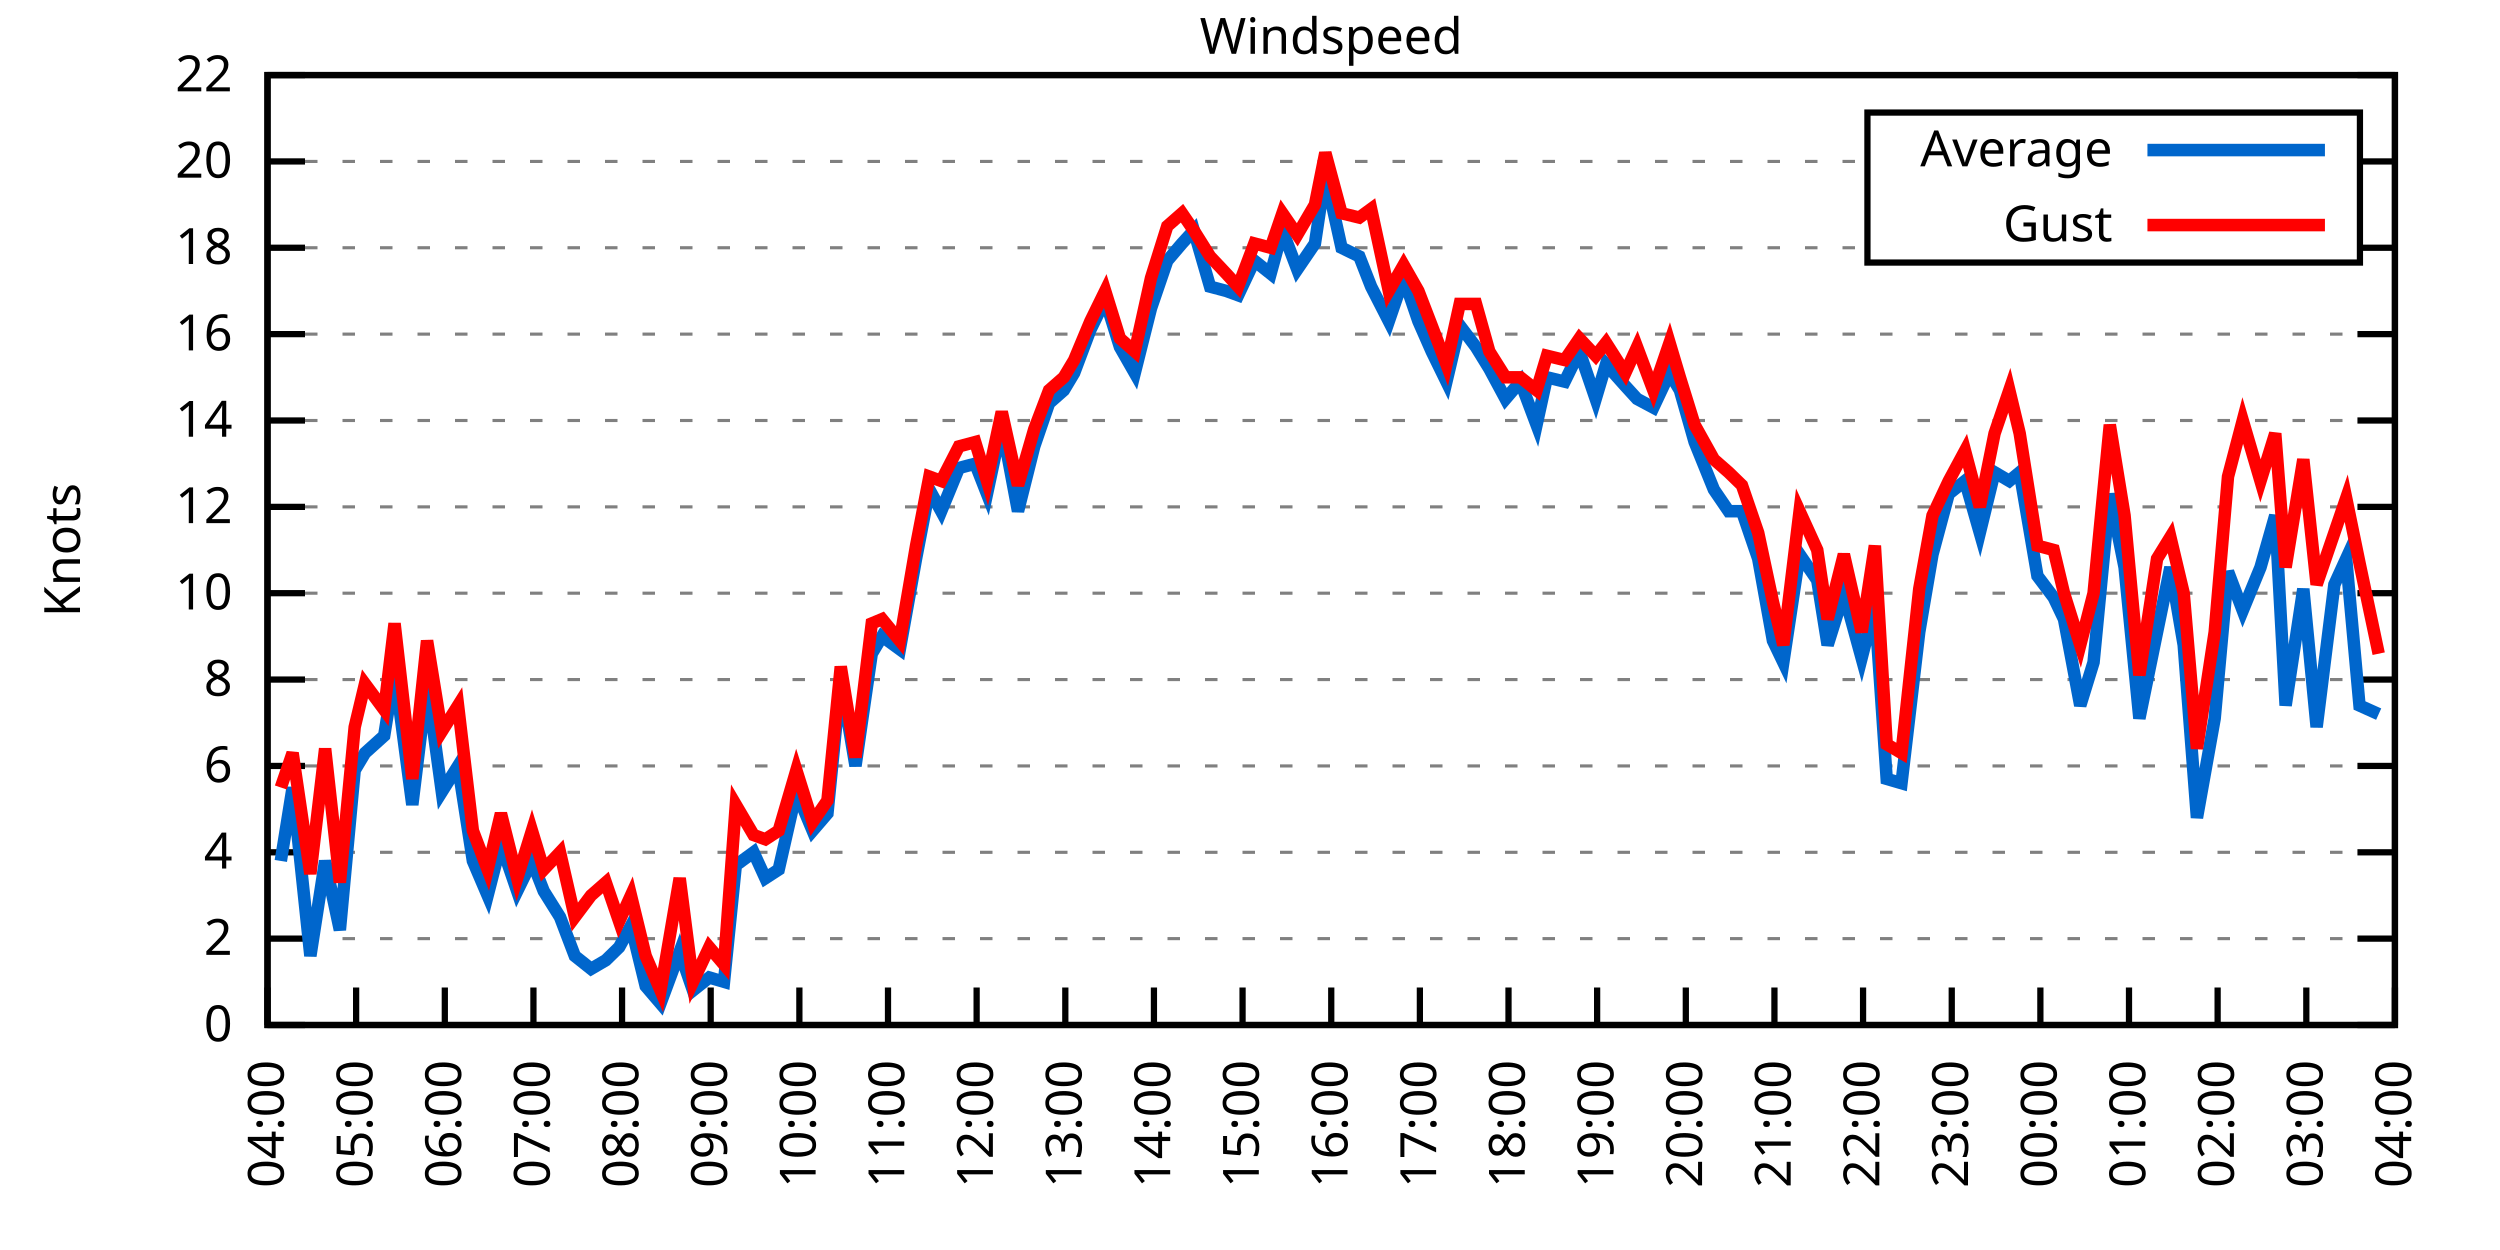
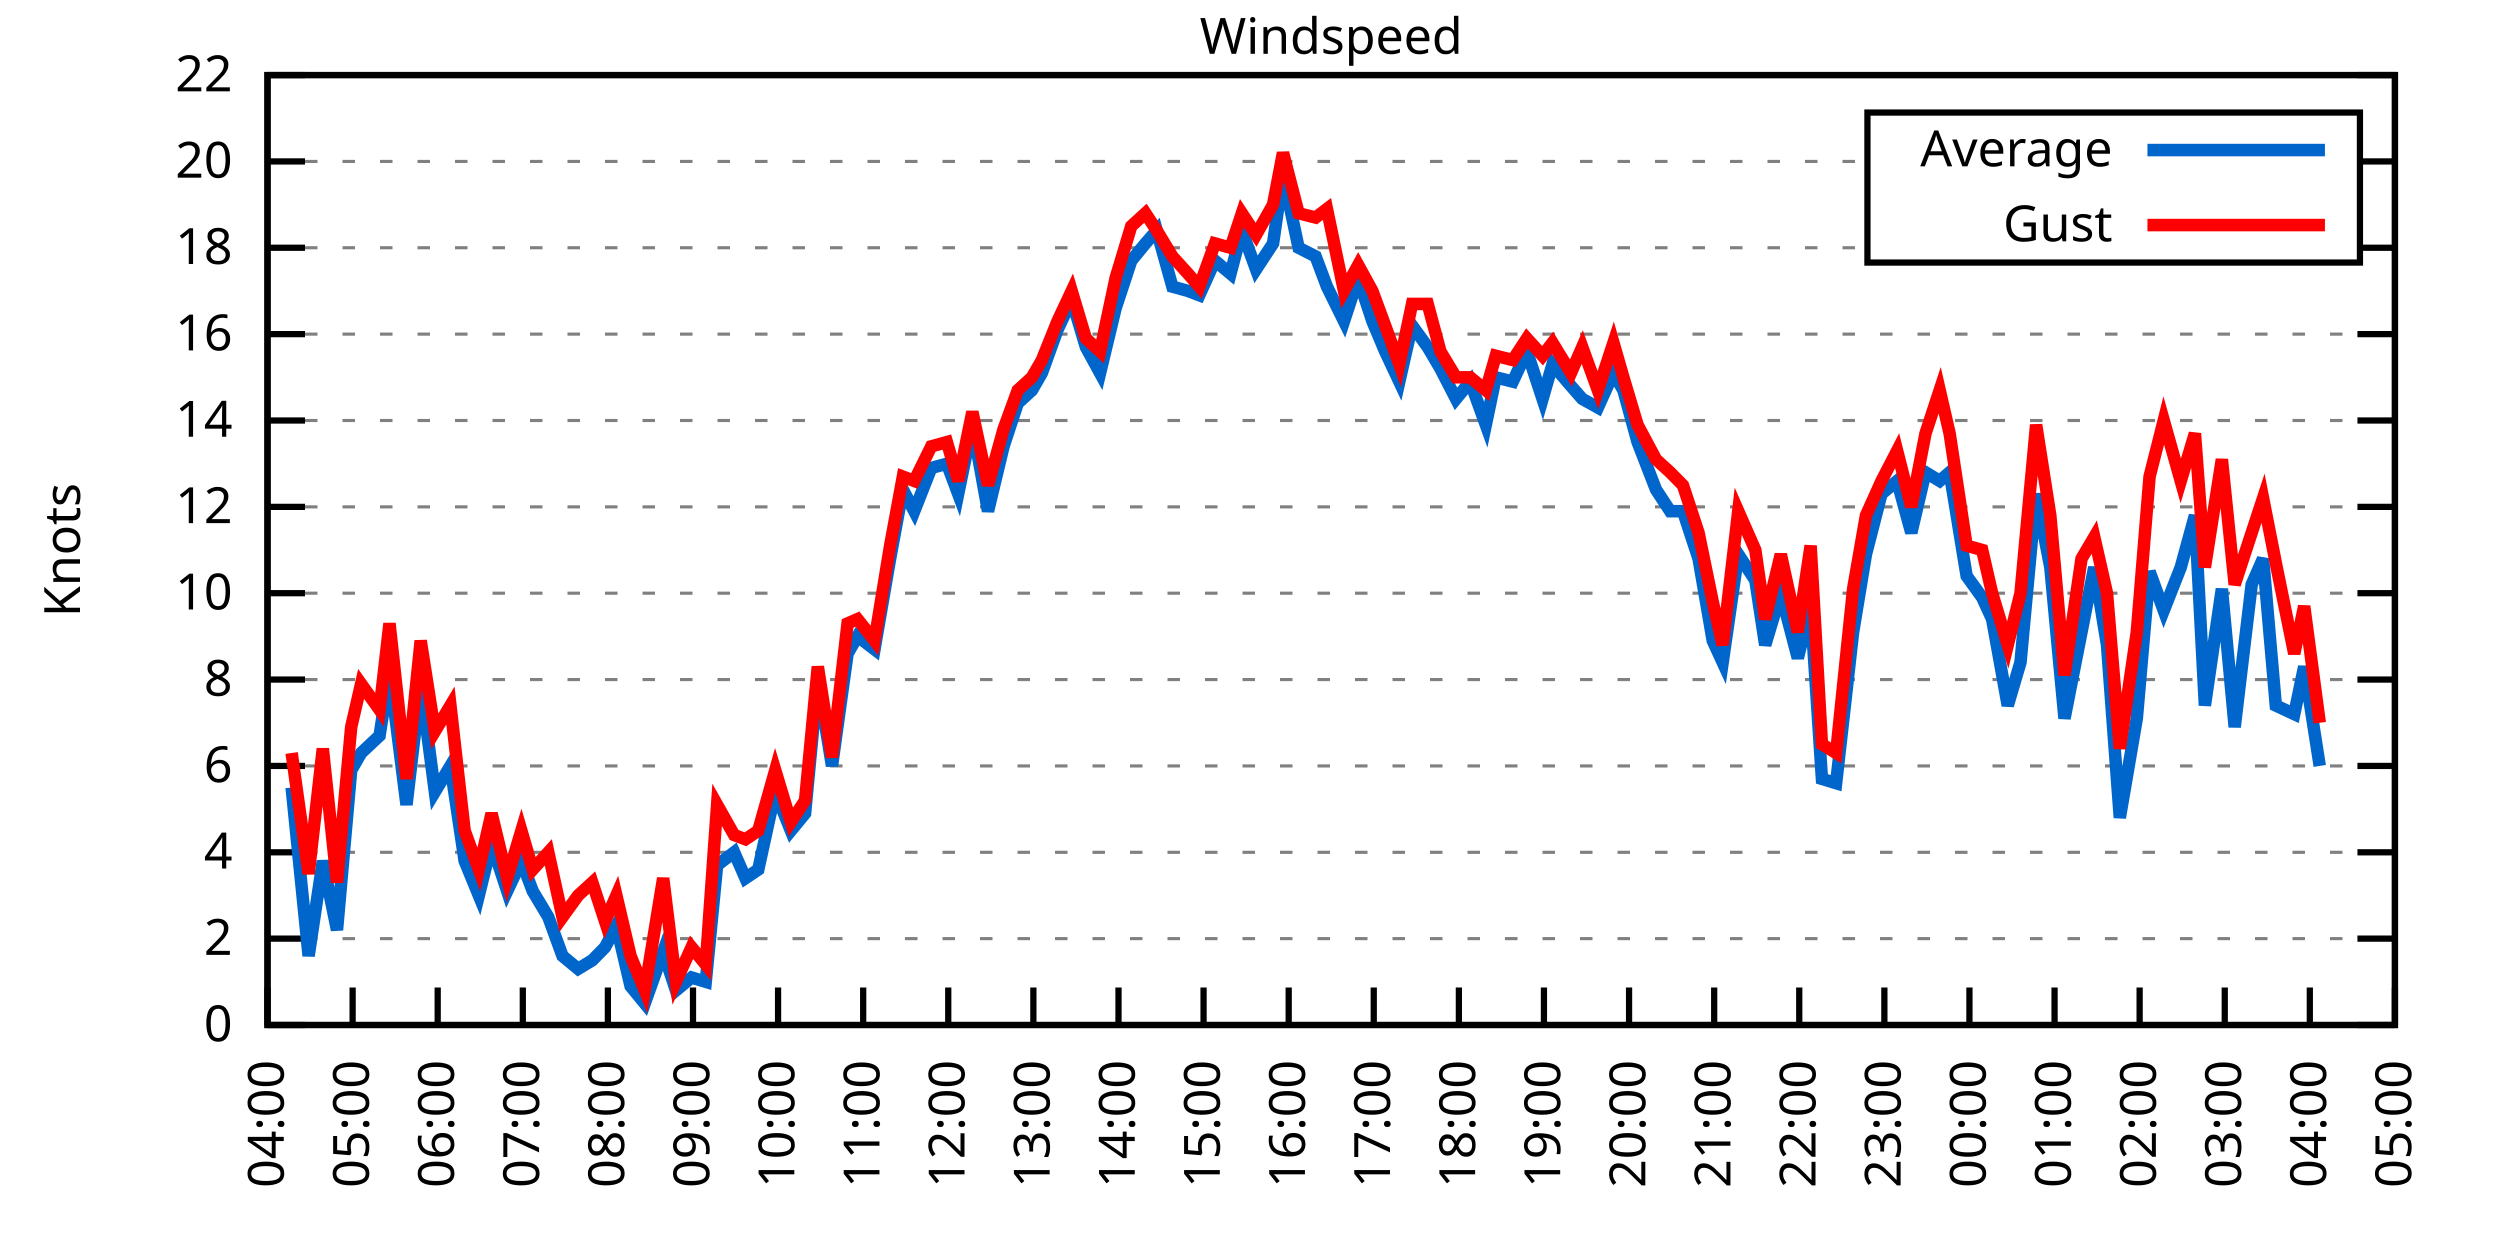
<svg xmlns="http://www.w3.org/2000/svg" xmlns:xlink="http://www.w3.org/1999/xlink" width="400" height="200" viewBox="0 0 400 200">
  <g id="gnuplot_canvas">
    <rect x="0" y="0" width="400" height="200" fill="none" />
    <defs>
      <circle id="gpDot" r="0.5" stroke-width="0.5" stroke="currentColor" />
      <path id="gpPt0" stroke-width="0.333" stroke="currentColor" d="M-1,0 h2 M0,-1 v2" />
      <path id="gpPt1" stroke-width="0.333" stroke="currentColor" d="M-1,-1 L1,1 M1,-1 L-1,1" />
      <path id="gpPt2" stroke-width="0.333" stroke="currentColor" d="M-1,0 L1,0 M0,-1 L0,1 M-1,-1 L1,1 M-1,1 L1,-1" />
      <rect id="gpPt3" stroke-width="0.333" stroke="currentColor" x="-1" y="-1" width="2" height="2" />
      <rect id="gpPt4" stroke-width="0.333" stroke="currentColor" fill="currentColor" x="-1" y="-1" width="2" height="2" />
      <circle id="gpPt5" stroke-width="0.333" stroke="currentColor" cx="0" cy="0" r="1" />
      <use xlink:href="#gpPt5" id="gpPt6" fill="currentColor" stroke="none" />
      <path id="gpPt7" stroke-width="0.333" stroke="currentColor" d="M0,-1.33 L-1.33,0.67 L1.33,0.67 z" />
      <use xlink:href="#gpPt7" id="gpPt8" fill="currentColor" stroke="none" />
      <use xlink:href="#gpPt7" id="gpPt9" stroke="currentColor" transform="rotate(180)" />
      <use xlink:href="#gpPt9" id="gpPt10" fill="currentColor" stroke="none" />
      <use xlink:href="#gpPt3" id="gpPt11" stroke="currentColor" transform="rotate(45)" />
      <use xlink:href="#gpPt11" id="gpPt12" fill="currentColor" stroke="none" />
      <path id="gpPt13" stroke-width="0.333" stroke="currentColor" d="M0,1.330 L1.265,0.411 L0.782,-1.067 L-0.782,-1.076 L-1.265,0.411 z" />
      <use xlink:href="#gpPt13" id="gpPt14" fill="currentColor" stroke="none" />
      <filter id="textbox" filterUnits="objectBoundingBox" x="0" y="0" height="1" width="1">
        <feFlood flood-color="white" flood-opacity="1" result="bgnd" />
        <feComposite in="SourceGraphic" in2="bgnd" operator="atop" />
      </filter>
      <filter id="greybox" filterUnits="objectBoundingBox" x="0" y="0" height="1" width="1">
        <feFlood flood-color="lightgrey" flood-opacity="1" result="grey" />
        <feComposite in="SourceGraphic" in2="grey" operator="atop" />
      </filter>
    </defs>
    <g fill="none" color="white" stroke="currentColor" stroke-width="1.00" stroke-linecap="butt" stroke-linejoin="miter">
</g>
    <g fill="none" color="black" stroke="currentColor" stroke-width="1.00" stroke-linecap="butt" stroke-linejoin="miter">
      <g stroke="none" shape-rendering="crispEdges">
        <polygon fill="rgb(255, 255, 255)" points="42.80,164.00 383.18,164.00 383.18,12.02 42.80,12.02 " />
      </g>
    </g>
    <g fill="none" color="black" stroke="currentColor" stroke-width="1.00" stroke-linecap="butt" stroke-linejoin="miter">
</g>
    <g fill="none" color="black" stroke="black" stroke-width="0.50" stroke-linecap="butt" stroke-linejoin="miter">
</g>
    <g fill="none" color="gray" stroke="currentColor" stroke-width="0.50" stroke-linecap="butt" stroke-linejoin="miter">
      <path stroke="gray" stroke-dasharray="2,4" class="gridline" d="M42.80,164.00 L383.19,164.00  " />
    </g>
    <g fill="none" color="gray" stroke="gray" stroke-width="1.00" stroke-linecap="butt" stroke-linejoin="miter">
</g>
    <g fill="none" color="black" stroke="currentColor" stroke-width="1.00" stroke-linecap="butt" stroke-linejoin="miter">
      <path stroke="black" d="M42.80,164.00 L48.80,164.00 M383.19,164.00 L377.19,164.00  " />
      <g transform="translate(37.20,166.60)" stroke="none" fill="black" font-family="Sans" font-size="8.00" text-anchor="end">
        <text>
          <tspan font-family="Sans"> 0</tspan>
        </text>
      </g>
    </g>
    <g fill="none" color="black" stroke="currentColor" stroke-width="1.00" stroke-linecap="butt" stroke-linejoin="miter">
</g>
    <g fill="none" color="black" stroke="black" stroke-width="0.50" stroke-linecap="butt" stroke-linejoin="miter">
</g>
    <g fill="none" color="gray" stroke="currentColor" stroke-width="0.50" stroke-linecap="butt" stroke-linejoin="miter">
      <path stroke="gray" stroke-dasharray="2,4" class="gridline" d="M42.80,150.18 L383.19,150.18  " />
    </g>
    <g fill="none" color="gray" stroke="gray" stroke-width="1.00" stroke-linecap="butt" stroke-linejoin="miter">
</g>
    <g fill="none" color="black" stroke="currentColor" stroke-width="1.00" stroke-linecap="butt" stroke-linejoin="miter">
      <path stroke="black" d="M42.80,150.18 L48.80,150.18 M383.19,150.18 L377.19,150.18  " />
      <g transform="translate(37.20,152.78)" stroke="none" fill="black" font-family="Sans" font-size="8.00" text-anchor="end">
        <text>
          <tspan font-family="Sans"> 2</tspan>
        </text>
      </g>
    </g>
    <g fill="none" color="black" stroke="currentColor" stroke-width="1.00" stroke-linecap="butt" stroke-linejoin="miter">
</g>
    <g fill="none" color="black" stroke="black" stroke-width="0.50" stroke-linecap="butt" stroke-linejoin="miter">
</g>
    <g fill="none" color="gray" stroke="currentColor" stroke-width="0.50" stroke-linecap="butt" stroke-linejoin="miter">
      <path stroke="gray" stroke-dasharray="2,4" class="gridline" d="M42.80,136.37 L383.19,136.37  " />
    </g>
    <g fill="none" color="gray" stroke="gray" stroke-width="1.00" stroke-linecap="butt" stroke-linejoin="miter">
</g>
    <g fill="none" color="black" stroke="currentColor" stroke-width="1.00" stroke-linecap="butt" stroke-linejoin="miter">
      <path stroke="black" d="M42.80,136.37 L48.80,136.37 M383.19,136.37 L377.19,136.37  " />
      <g transform="translate(37.20,138.97)" stroke="none" fill="black" font-family="Sans" font-size="8.00" text-anchor="end">
        <text>
          <tspan font-family="Sans"> 4</tspan>
        </text>
      </g>
    </g>
    <g fill="none" color="black" stroke="currentColor" stroke-width="1.00" stroke-linecap="butt" stroke-linejoin="miter">
</g>
    <g fill="none" color="black" stroke="black" stroke-width="0.50" stroke-linecap="butt" stroke-linejoin="miter">
</g>
    <g fill="none" color="gray" stroke="currentColor" stroke-width="0.50" stroke-linecap="butt" stroke-linejoin="miter">
      <path stroke="gray" stroke-dasharray="2,4" class="gridline" d="M42.80,122.55 L383.19,122.55  " />
    </g>
    <g fill="none" color="gray" stroke="gray" stroke-width="1.00" stroke-linecap="butt" stroke-linejoin="miter">
</g>
    <g fill="none" color="black" stroke="currentColor" stroke-width="1.00" stroke-linecap="butt" stroke-linejoin="miter">
      <path stroke="black" d="M42.80,122.55 L48.80,122.55 M383.19,122.55 L377.19,122.55  " />
      <g transform="translate(37.20,125.15)" stroke="none" fill="black" font-family="Sans" font-size="8.00" text-anchor="end">
        <text>
          <tspan font-family="Sans"> 6</tspan>
        </text>
      </g>
    </g>
    <g fill="none" color="black" stroke="currentColor" stroke-width="1.00" stroke-linecap="butt" stroke-linejoin="miter">
</g>
    <g fill="none" color="black" stroke="black" stroke-width="0.50" stroke-linecap="butt" stroke-linejoin="miter">
</g>
    <g fill="none" color="gray" stroke="currentColor" stroke-width="0.50" stroke-linecap="butt" stroke-linejoin="miter">
      <path stroke="gray" stroke-dasharray="2,4" class="gridline" d="M42.80,108.73 L383.19,108.73  " />
    </g>
    <g fill="none" color="gray" stroke="gray" stroke-width="1.00" stroke-linecap="butt" stroke-linejoin="miter">
</g>
    <g fill="none" color="black" stroke="currentColor" stroke-width="1.00" stroke-linecap="butt" stroke-linejoin="miter">
      <path stroke="black" d="M42.80,108.73 L48.80,108.73 M383.19,108.73 L377.19,108.73  " />
      <g transform="translate(37.20,111.33)" stroke="none" fill="black" font-family="Sans" font-size="8.00" text-anchor="end">
        <text>
          <tspan font-family="Sans"> 8</tspan>
        </text>
      </g>
    </g>
    <g fill="none" color="black" stroke="currentColor" stroke-width="1.00" stroke-linecap="butt" stroke-linejoin="miter">
</g>
    <g fill="none" color="black" stroke="black" stroke-width="0.50" stroke-linecap="butt" stroke-linejoin="miter">
</g>
    <g fill="none" color="gray" stroke="currentColor" stroke-width="0.50" stroke-linecap="butt" stroke-linejoin="miter">
      <path stroke="gray" stroke-dasharray="2,4" class="gridline" d="M42.80,94.91 L383.19,94.91  " />
    </g>
    <g fill="none" color="gray" stroke="gray" stroke-width="1.00" stroke-linecap="butt" stroke-linejoin="miter">
</g>
    <g fill="none" color="black" stroke="currentColor" stroke-width="1.00" stroke-linecap="butt" stroke-linejoin="miter">
      <path stroke="black" d="M42.80,94.91 L48.80,94.91 M383.19,94.91 L377.19,94.91  " />
      <g transform="translate(37.20,97.51)" stroke="none" fill="black" font-family="Sans" font-size="8.00" text-anchor="end">
        <text>
          <tspan font-family="Sans"> 10</tspan>
        </text>
      </g>
    </g>
    <g fill="none" color="black" stroke="currentColor" stroke-width="1.00" stroke-linecap="butt" stroke-linejoin="miter">
</g>
    <g fill="none" color="black" stroke="black" stroke-width="0.50" stroke-linecap="butt" stroke-linejoin="miter">
</g>
    <g fill="none" color="gray" stroke="currentColor" stroke-width="0.50" stroke-linecap="butt" stroke-linejoin="miter">
      <path stroke="gray" stroke-dasharray="2,4" class="gridline" d="M42.80,81.10 L383.19,81.10  " />
    </g>
    <g fill="none" color="gray" stroke="gray" stroke-width="1.00" stroke-linecap="butt" stroke-linejoin="miter">
</g>
    <g fill="none" color="black" stroke="currentColor" stroke-width="1.00" stroke-linecap="butt" stroke-linejoin="miter">
      <path stroke="black" d="M42.80,81.10 L48.80,81.10 M383.19,81.10 L377.19,81.10  " />
      <g transform="translate(37.20,83.70)" stroke="none" fill="black" font-family="Sans" font-size="8.00" text-anchor="end">
        <text>
          <tspan font-family="Sans"> 12</tspan>
        </text>
      </g>
    </g>
    <g fill="none" color="black" stroke="currentColor" stroke-width="1.00" stroke-linecap="butt" stroke-linejoin="miter">
</g>
    <g fill="none" color="black" stroke="black" stroke-width="0.50" stroke-linecap="butt" stroke-linejoin="miter">
</g>
    <g fill="none" color="gray" stroke="currentColor" stroke-width="0.50" stroke-linecap="butt" stroke-linejoin="miter">
      <path stroke="gray" stroke-dasharray="2,4" class="gridline" d="M42.80,67.28 L383.19,67.28  " />
    </g>
    <g fill="none" color="gray" stroke="gray" stroke-width="1.00" stroke-linecap="butt" stroke-linejoin="miter">
</g>
    <g fill="none" color="black" stroke="currentColor" stroke-width="1.00" stroke-linecap="butt" stroke-linejoin="miter">
      <path stroke="black" d="M42.80,67.28 L48.80,67.28 M383.19,67.28 L377.19,67.28  " />
      <g transform="translate(37.20,69.88)" stroke="none" fill="black" font-family="Sans" font-size="8.00" text-anchor="end">
        <text>
          <tspan font-family="Sans"> 14</tspan>
        </text>
      </g>
    </g>
    <g fill="none" color="black" stroke="currentColor" stroke-width="1.00" stroke-linecap="butt" stroke-linejoin="miter">
</g>
    <g fill="none" color="black" stroke="black" stroke-width="0.50" stroke-linecap="butt" stroke-linejoin="miter">
</g>
    <g fill="none" color="gray" stroke="currentColor" stroke-width="0.50" stroke-linecap="butt" stroke-linejoin="miter">
      <path stroke="gray" stroke-dasharray="2,4" class="gridline" d="M42.80,53.46 L383.19,53.46  " />
    </g>
    <g fill="none" color="gray" stroke="gray" stroke-width="1.00" stroke-linecap="butt" stroke-linejoin="miter">
</g>
    <g fill="none" color="black" stroke="currentColor" stroke-width="1.00" stroke-linecap="butt" stroke-linejoin="miter">
      <path stroke="black" d="M42.80,53.46 L48.80,53.46 M383.19,53.46 L377.19,53.46  " />
      <g transform="translate(37.20,56.06)" stroke="none" fill="black" font-family="Sans" font-size="8.00" text-anchor="end">
        <text>
          <tspan font-family="Sans"> 16</tspan>
        </text>
      </g>
    </g>
    <g fill="none" color="black" stroke="currentColor" stroke-width="1.00" stroke-linecap="butt" stroke-linejoin="miter">
</g>
    <g fill="none" color="black" stroke="black" stroke-width="0.50" stroke-linecap="butt" stroke-linejoin="miter">
</g>
    <g fill="none" color="gray" stroke="currentColor" stroke-width="0.50" stroke-linecap="butt" stroke-linejoin="miter">
      <path stroke="gray" stroke-dasharray="2,4" class="gridline" d="M42.80,39.64 L298.79,39.64 M377.59,39.64 L383.19,39.64  " />
    </g>
    <g fill="none" color="gray" stroke="gray" stroke-width="1.00" stroke-linecap="butt" stroke-linejoin="miter">
</g>
    <g fill="none" color="black" stroke="currentColor" stroke-width="1.00" stroke-linecap="butt" stroke-linejoin="miter">
      <path stroke="black" d="M42.80,39.64 L48.80,39.64 M383.19,39.64 L377.19,39.64  " />
      <g transform="translate(37.20,42.24)" stroke="none" fill="black" font-family="Sans" font-size="8.00" text-anchor="end">
        <text>
          <tspan font-family="Sans"> 18</tspan>
        </text>
      </g>
    </g>
    <g fill="none" color="black" stroke="currentColor" stroke-width="1.00" stroke-linecap="butt" stroke-linejoin="miter">
</g>
    <g fill="none" color="black" stroke="black" stroke-width="0.50" stroke-linecap="butt" stroke-linejoin="miter">
</g>
    <g fill="none" color="gray" stroke="currentColor" stroke-width="0.50" stroke-linecap="butt" stroke-linejoin="miter">
      <path stroke="gray" stroke-dasharray="2,4" class="gridline" d="M42.80,25.83 L298.79,25.83 M377.59,25.83 L383.19,25.83  " />
    </g>
    <g fill="none" color="gray" stroke="gray" stroke-width="1.00" stroke-linecap="butt" stroke-linejoin="miter">
</g>
    <g fill="none" color="black" stroke="currentColor" stroke-width="1.00" stroke-linecap="butt" stroke-linejoin="miter">
      <path stroke="black" d="M42.80,25.83 L48.80,25.83 M383.19,25.83 L377.19,25.83  " />
      <g transform="translate(37.20,28.43)" stroke="none" fill="black" font-family="Sans" font-size="8.00" text-anchor="end">
        <text>
          <tspan font-family="Sans"> 20</tspan>
        </text>
      </g>
    </g>
    <g fill="none" color="black" stroke="currentColor" stroke-width="1.00" stroke-linecap="butt" stroke-linejoin="miter">
</g>
    <g fill="none" color="black" stroke="black" stroke-width="0.50" stroke-linecap="butt" stroke-linejoin="miter">
</g>
    <g fill="none" color="gray" stroke="currentColor" stroke-width="0.50" stroke-linecap="butt" stroke-linejoin="miter">
      <path stroke="gray" stroke-dasharray="2,4" class="gridline" d="M42.80,12.01 L383.19,12.01  " />
    </g>
    <g fill="none" color="gray" stroke="gray" stroke-width="1.00" stroke-linecap="butt" stroke-linejoin="miter">
</g>
    <g fill="none" color="black" stroke="currentColor" stroke-width="1.00" stroke-linecap="butt" stroke-linejoin="miter">
      <path stroke="black" d="M42.80,12.01 L48.80,12.01 M383.19,12.01 L377.19,12.01  " />
      <g transform="translate(37.20,14.61)" stroke="none" fill="black" font-family="Sans" font-size="8.00" text-anchor="end">
        <text>
          <tspan font-family="Sans"> 22</tspan>
        </text>
      </g>
    </g>
    <g fill="none" color="black" stroke="currentColor" stroke-width="1.00" stroke-linecap="butt" stroke-linejoin="miter">
      <path stroke="black" d="M42.80,164.00 L42.80,158.00  " />
      <g transform="translate(45.40,169.60) rotate(270.00)" stroke="none" fill="black" font-family="Sans" font-size="8.00" text-anchor="end">
        <text>
          <tspan font-family="Sans">04:00</tspan>
        </text>
      </g>
    </g>
    <g fill="none" color="black" stroke="currentColor" stroke-width="1.00" stroke-linecap="butt" stroke-linejoin="miter">
-       <path stroke="black" d="M56.98,164.00 L56.98,158.00  " />
-       <g transform="translate(59.58,169.60) rotate(270.00)" stroke="none" fill="black" font-family="Sans" font-size="8.00" text-anchor="end">
+       <path stroke="black" d="M56.42,164.00 L56.42,158.00  " />
+       <g transform="translate(59.02,169.60) rotate(270.00)" stroke="none" fill="black" font-family="Sans" font-size="8.00" text-anchor="end">
        <text>
          <tspan font-family="Sans">05:00</tspan>
        </text>
      </g>
    </g>
    <g fill="none" color="black" stroke="currentColor" stroke-width="1.00" stroke-linecap="butt" stroke-linejoin="miter">
-       <path stroke="black" d="M71.17,164.00 L71.17,158.00  " />
-       <g transform="translate(73.77,169.60) rotate(270.00)" stroke="none" fill="black" font-family="Sans" font-size="8.00" text-anchor="end">
+       <path stroke="black" d="M70.03,164.00 L70.03,158.00  " />
+       <g transform="translate(72.63,169.60) rotate(270.00)" stroke="none" fill="black" font-family="Sans" font-size="8.00" text-anchor="end">
        <text>
          <tspan font-family="Sans">06:00</tspan>
        </text>
      </g>
    </g>
    <g fill="none" color="black" stroke="currentColor" stroke-width="1.00" stroke-linecap="butt" stroke-linejoin="miter">
-       <path stroke="black" d="M85.35,164.00 L85.35,158.00  " />
-       <g transform="translate(87.95,169.60) rotate(270.00)" stroke="none" fill="black" font-family="Sans" font-size="8.00" text-anchor="end">
+       <path stroke="black" d="M83.65,164.00 L83.65,158.00  " />
+       <g transform="translate(86.25,169.60) rotate(270.00)" stroke="none" fill="black" font-family="Sans" font-size="8.00" text-anchor="end">
        <text>
          <tspan font-family="Sans">07:00</tspan>
        </text>
      </g>
    </g>
    <g fill="none" color="black" stroke="currentColor" stroke-width="1.00" stroke-linecap="butt" stroke-linejoin="miter">
-       <path stroke="black" d="M99.53,164.00 L99.53,158.00  " />
-       <g transform="translate(102.13,169.60) rotate(270.00)" stroke="none" fill="black" font-family="Sans" font-size="8.00" text-anchor="end">
+       <path stroke="black" d="M97.26,164.00 L97.26,158.00  " />
+       <g transform="translate(99.86,169.60) rotate(270.00)" stroke="none" fill="black" font-family="Sans" font-size="8.00" text-anchor="end">
        <text>
          <tspan font-family="Sans">08:00</tspan>
        </text>
      </g>
    </g>
    <g fill="none" color="black" stroke="currentColor" stroke-width="1.00" stroke-linecap="butt" stroke-linejoin="miter">
-       <path stroke="black" d="M113.71,164.00 L113.71,158.00  " />
-       <g transform="translate(116.31,169.60) rotate(270.00)" stroke="none" fill="black" font-family="Sans" font-size="8.00" text-anchor="end">
+       <path stroke="black" d="M110.88,164.00 L110.88,158.00  " />
+       <g transform="translate(113.48,169.60) rotate(270.00)" stroke="none" fill="black" font-family="Sans" font-size="8.00" text-anchor="end">
        <text>
          <tspan font-family="Sans">09:00</tspan>
        </text>
      </g>
    </g>
    <g fill="none" color="black" stroke="currentColor" stroke-width="1.00" stroke-linecap="butt" stroke-linejoin="miter">
-       <path stroke="black" d="M127.90,164.00 L127.90,158.00  " />
-       <g transform="translate(130.50,169.60) rotate(270.00)" stroke="none" fill="black" font-family="Sans" font-size="8.00" text-anchor="end">
+       <path stroke="black" d="M124.49,164.00 L124.49,158.00  " />
+       <g transform="translate(127.09,169.60) rotate(270.00)" stroke="none" fill="black" font-family="Sans" font-size="8.00" text-anchor="end">
        <text>
          <tspan font-family="Sans">10:00</tspan>
        </text>
      </g>
    </g>
    <g fill="none" color="black" stroke="currentColor" stroke-width="1.00" stroke-linecap="butt" stroke-linejoin="miter">
-       <path stroke="black" d="M142.08,164.00 L142.08,158.00  " />
-       <g transform="translate(144.68,169.60) rotate(270.00)" stroke="none" fill="black" font-family="Sans" font-size="8.00" text-anchor="end">
+       <path stroke="black" d="M138.11,164.00 L138.11,158.00  " />
+       <g transform="translate(140.71,169.60) rotate(270.00)" stroke="none" fill="black" font-family="Sans" font-size="8.00" text-anchor="end">
        <text>
          <tspan font-family="Sans">11:00</tspan>
        </text>
      </g>
    </g>
    <g fill="none" color="black" stroke="currentColor" stroke-width="1.00" stroke-linecap="butt" stroke-linejoin="miter">
-       <path stroke="black" d="M156.26,164.00 L156.26,158.00  " />
-       <g transform="translate(158.86,169.60) rotate(270.00)" stroke="none" fill="black" font-family="Sans" font-size="8.00" text-anchor="end">
+       <path stroke="black" d="M151.72,164.00 L151.72,158.00  " />
+       <g transform="translate(154.32,169.60) rotate(270.00)" stroke="none" fill="black" font-family="Sans" font-size="8.00" text-anchor="end">
        <text>
          <tspan font-family="Sans">12:00</tspan>
        </text>
      </g>
    </g>
    <g fill="none" color="black" stroke="currentColor" stroke-width="1.00" stroke-linecap="butt" stroke-linejoin="miter">
-       <path stroke="black" d="M170.45,164.00 L170.45,158.00  " />
-       <g transform="translate(173.05,169.60) rotate(270.00)" stroke="none" fill="black" font-family="Sans" font-size="8.00" text-anchor="end">
+       <path stroke="black" d="M165.34,164.00 L165.34,158.00  " />
+       <g transform="translate(167.94,169.60) rotate(270.00)" stroke="none" fill="black" font-family="Sans" font-size="8.00" text-anchor="end">
        <text>
          <tspan font-family="Sans">13:00</tspan>
        </text>
      </g>
    </g>
    <g fill="none" color="black" stroke="currentColor" stroke-width="1.00" stroke-linecap="butt" stroke-linejoin="miter">
-       <path stroke="black" d="M184.63,164.00 L184.63,158.00  " />
-       <g transform="translate(187.23,169.60) rotate(270.00)" stroke="none" fill="black" font-family="Sans" font-size="8.00" text-anchor="end">
+       <path stroke="black" d="M178.96,164.00 L178.96,158.00  " />
+       <g transform="translate(181.56,169.60) rotate(270.00)" stroke="none" fill="black" font-family="Sans" font-size="8.00" text-anchor="end">
        <text>
          <tspan font-family="Sans">14:00</tspan>
        </text>
      </g>
    </g>
    <g fill="none" color="black" stroke="currentColor" stroke-width="1.00" stroke-linecap="butt" stroke-linejoin="miter">
-       <path stroke="black" d="M198.81,164.00 L198.81,158.00  " />
-       <g transform="translate(201.41,169.60) rotate(270.00)" stroke="none" fill="black" font-family="Sans" font-size="8.00" text-anchor="end">
+       <path stroke="black" d="M192.57,164.00 L192.57,158.00  " />
+       <g transform="translate(195.17,169.60) rotate(270.00)" stroke="none" fill="black" font-family="Sans" font-size="8.00" text-anchor="end">
        <text>
          <tspan font-family="Sans">15:00</tspan>
        </text>
      </g>
    </g>
    <g fill="none" color="black" stroke="currentColor" stroke-width="1.00" stroke-linecap="butt" stroke-linejoin="miter">
-       <path stroke="black" d="M213.00,164.00 L213.00,158.00  " />
-       <g transform="translate(215.60,169.60) rotate(270.00)" stroke="none" fill="black" font-family="Sans" font-size="8.00" text-anchor="end">
+       <path stroke="black" d="M206.19,164.00 L206.19,158.00  " />
+       <g transform="translate(208.79,169.60) rotate(270.00)" stroke="none" fill="black" font-family="Sans" font-size="8.00" text-anchor="end">
        <text>
          <tspan font-family="Sans">16:00</tspan>
        </text>
      </g>
    </g>
    <g fill="none" color="black" stroke="currentColor" stroke-width="1.00" stroke-linecap="butt" stroke-linejoin="miter">
-       <path stroke="black" d="M227.18,164.00 L227.18,158.00  " />
-       <g transform="translate(229.78,169.60) rotate(270.00)" stroke="none" fill="black" font-family="Sans" font-size="8.00" text-anchor="end">
+       <path stroke="black" d="M219.80,164.00 L219.80,158.00  " />
+       <g transform="translate(222.40,169.60) rotate(270.00)" stroke="none" fill="black" font-family="Sans" font-size="8.00" text-anchor="end">
        <text>
          <tspan font-family="Sans">17:00</tspan>
        </text>
      </g>
    </g>
    <g fill="none" color="black" stroke="currentColor" stroke-width="1.00" stroke-linecap="butt" stroke-linejoin="miter">
-       <path stroke="black" d="M241.36,164.00 L241.36,158.00  " />
-       <g transform="translate(243.96,169.60) rotate(270.00)" stroke="none" fill="black" font-family="Sans" font-size="8.00" text-anchor="end">
+       <path stroke="black" d="M233.42,164.00 L233.42,158.00  " />
+       <g transform="translate(236.02,169.60) rotate(270.00)" stroke="none" fill="black" font-family="Sans" font-size="8.00" text-anchor="end">
        <text>
          <tspan font-family="Sans">18:00</tspan>
        </text>
      </g>
    </g>
    <g fill="none" color="black" stroke="currentColor" stroke-width="1.00" stroke-linecap="butt" stroke-linejoin="miter">
-       <path stroke="black" d="M255.54,164.00 L255.54,158.00  " />
-       <g transform="translate(258.14,169.60) rotate(270.00)" stroke="none" fill="black" font-family="Sans" font-size="8.00" text-anchor="end">
+       <path stroke="black" d="M247.03,164.00 L247.03,158.00  " />
+       <g transform="translate(249.63,169.60) rotate(270.00)" stroke="none" fill="black" font-family="Sans" font-size="8.00" text-anchor="end">
        <text>
          <tspan font-family="Sans">19:00</tspan>
        </text>
      </g>
    </g>
    <g fill="none" color="black" stroke="currentColor" stroke-width="1.00" stroke-linecap="butt" stroke-linejoin="miter">
-       <path stroke="black" d="M269.73,164.00 L269.73,158.00  " />
-       <g transform="translate(272.33,169.60) rotate(270.00)" stroke="none" fill="black" font-family="Sans" font-size="8.00" text-anchor="end">
+       <path stroke="black" d="M260.65,164.00 L260.65,158.00  " />
+       <g transform="translate(263.25,169.60) rotate(270.00)" stroke="none" fill="black" font-family="Sans" font-size="8.00" text-anchor="end">
        <text>
          <tspan font-family="Sans">20:00</tspan>
        </text>
      </g>
    </g>
    <g fill="none" color="black" stroke="currentColor" stroke-width="1.00" stroke-linecap="butt" stroke-linejoin="miter">
-       <path stroke="black" d="M283.91,164.00 L283.91,158.00  " />
-       <g transform="translate(286.51,169.60) rotate(270.00)" stroke="none" fill="black" font-family="Sans" font-size="8.00" text-anchor="end">
+       <path stroke="black" d="M274.27,164.00 L274.27,158.00  " />
+       <g transform="translate(276.87,169.60) rotate(270.00)" stroke="none" fill="black" font-family="Sans" font-size="8.00" text-anchor="end">
        <text>
          <tspan font-family="Sans">21:00</tspan>
        </text>
      </g>
    </g>
    <g fill="none" color="black" stroke="currentColor" stroke-width="1.00" stroke-linecap="butt" stroke-linejoin="miter">
-       <path stroke="black" d="M298.09,164.00 L298.09,158.00  " />
-       <g transform="translate(300.69,169.60) rotate(270.00)" stroke="none" fill="black" font-family="Sans" font-size="8.00" text-anchor="end">
+       <path stroke="black" d="M287.88,164.00 L287.88,158.00  " />
+       <g transform="translate(290.48,169.60) rotate(270.00)" stroke="none" fill="black" font-family="Sans" font-size="8.00" text-anchor="end">
        <text>
          <tspan font-family="Sans">22:00</tspan>
        </text>
      </g>
    </g>
    <g fill="none" color="black" stroke="currentColor" stroke-width="1.00" stroke-linecap="butt" stroke-linejoin="miter">
-       <path stroke="black" d="M312.28,164.00 L312.28,158.00  " />
-       <g transform="translate(314.88,169.60) rotate(270.00)" stroke="none" fill="black" font-family="Sans" font-size="8.00" text-anchor="end">
+       <path stroke="black" d="M301.50,164.00 L301.50,158.00  " />
+       <g transform="translate(304.10,169.60) rotate(270.00)" stroke="none" fill="black" font-family="Sans" font-size="8.00" text-anchor="end">
        <text>
          <tspan font-family="Sans">23:00</tspan>
        </text>
      </g>
    </g>
    <g fill="none" color="black" stroke="currentColor" stroke-width="1.00" stroke-linecap="butt" stroke-linejoin="miter">
-       <path stroke="black" d="M326.46,164.00 L326.46,158.00  " />
-       <g transform="translate(329.06,169.60) rotate(270.00)" stroke="none" fill="black" font-family="Sans" font-size="8.00" text-anchor="end">
+       <path stroke="black" d="M315.11,164.00 L315.11,158.00  " />
+       <g transform="translate(317.71,169.60) rotate(270.00)" stroke="none" fill="black" font-family="Sans" font-size="8.00" text-anchor="end">
        <text>
          <tspan font-family="Sans">00:00</tspan>
        </text>
      </g>
    </g>
    <g fill="none" color="black" stroke="currentColor" stroke-width="1.00" stroke-linecap="butt" stroke-linejoin="miter">
-       <path stroke="black" d="M340.64,164.00 L340.64,158.00  " />
-       <g transform="translate(343.24,169.60) rotate(270.00)" stroke="none" fill="black" font-family="Sans" font-size="8.00" text-anchor="end">
+       <path stroke="black" d="M328.73,164.00 L328.73,158.00  " />
+       <g transform="translate(331.33,169.60) rotate(270.00)" stroke="none" fill="black" font-family="Sans" font-size="8.00" text-anchor="end">
        <text>
          <tspan font-family="Sans">01:00</tspan>
        </text>
      </g>
    </g>
    <g fill="none" color="black" stroke="currentColor" stroke-width="1.00" stroke-linecap="butt" stroke-linejoin="miter">
-       <path stroke="black" d="M354.82,164.00 L354.82,158.00  " />
-       <g transform="translate(357.42,169.60) rotate(270.00)" stroke="none" fill="black" font-family="Sans" font-size="8.00" text-anchor="end">
+       <path stroke="black" d="M342.34,164.00 L342.34,158.00  " />
+       <g transform="translate(344.94,169.60) rotate(270.00)" stroke="none" fill="black" font-family="Sans" font-size="8.00" text-anchor="end">
        <text>
          <tspan font-family="Sans">02:00</tspan>
        </text>
      </g>
    </g>
    <g fill="none" color="black" stroke="currentColor" stroke-width="1.00" stroke-linecap="butt" stroke-linejoin="miter">
-       <path stroke="black" d="M369.01,164.00 L369.01,158.00  " />
-       <g transform="translate(371.61,169.60) rotate(270.00)" stroke="none" fill="black" font-family="Sans" font-size="8.00" text-anchor="end">
+       <path stroke="black" d="M355.96,164.00 L355.96,158.00  " />
+       <g transform="translate(358.56,169.60) rotate(270.00)" stroke="none" fill="black" font-family="Sans" font-size="8.00" text-anchor="end">
        <text>
          <tspan font-family="Sans">03:00</tspan>
+         </text>
+       </g>
+     </g>
+     <g fill="none" color="black" stroke="currentColor" stroke-width="1.00" stroke-linecap="butt" stroke-linejoin="miter">
+       <path stroke="black" d="M369.57,164.00 L369.57,158.00  " />
+       <g transform="translate(372.17,169.60) rotate(270.00)" stroke="none" fill="black" font-family="Sans" font-size="8.00" text-anchor="end">
+         <text>
+           <tspan font-family="Sans">04:00</tspan>
        </text>
      </g>
    </g>
    <g fill="none" color="black" stroke="currentColor" stroke-width="1.00" stroke-linecap="butt" stroke-linejoin="miter">
      <path stroke="black" d="M383.19,164.00 L383.19,158.00  " />
      <g transform="translate(385.79,169.60) rotate(270.00)" stroke="none" fill="black" font-family="Sans" font-size="8.00" text-anchor="end">
        <text>
-           <tspan font-family="Sans">04:00</tspan>
+           <tspan font-family="Sans">05:00</tspan>
        </text>
      </g>
    </g>
    <g fill="none" color="black" stroke="currentColor" stroke-width="1.00" stroke-linecap="butt" stroke-linejoin="miter">
</g>
    <g fill="none" color="black" stroke="currentColor" stroke-width="1.00" stroke-linecap="butt" stroke-linejoin="miter">
      <path stroke="black" d="M42.80,12.01 L42.80,164.00 L383.19,164.00 L383.19,12.01 L42.80,12.01 Z  " />
    </g>
    <g fill="none" color="black" stroke="currentColor" stroke-width="1.00" stroke-linecap="butt" stroke-linejoin="miter">
</g>
    <g fill="none" color="black" stroke="currentColor" stroke-width="1.00" stroke-linecap="butt" stroke-linejoin="miter">
      <path stroke="black" d="M298.79,42.01 L298.79,18.01 L377.59,18.01 L377.59,42.01 L298.79,42.01 Z  " />
    </g>
    <g id="Windspeed_plot_1">
      <g fill="none" color="white" stroke="black" stroke-width="2.00" stroke-linecap="butt" stroke-linejoin="miter">
</g>
      <g fill="none" color="black" stroke="currentColor" stroke-width="2.00" stroke-linecap="butt" stroke-linejoin="miter">
        <g transform="translate(337.99,26.61)" stroke="none" fill="black" font-family="Sans" font-size="8.00" text-anchor="end">
          <text>
            <tspan font-family="Sans">Average</tspan>
          </text>
        </g>
      </g>
      <g fill="none" color="black" stroke="currentColor" stroke-width="2.00" stroke-linecap="butt" stroke-linejoin="miter">
-         <path stroke="rgb(  0, 102, 204)" d="M343.59,24.01 L371.99,24.01 M44.93,137.75 L46.82,126.00 L49.66,152.95 L52.02,137.75 L54.38,148.80 L56.75,123.24   L58.40,120.48 L61.47,117.71 L63.13,107.35 L65.97,128.77 L68.33,109.42 L70.69,126.69 L73.29,122.55 L75.66,137.75   L78.02,143.27 L80.15,134.98 L82.75,142.58 L85.11,137.75 L87.00,142.58 L89.60,146.73 L91.97,152.95 L94.57,155.02   L96.93,153.64 L99.06,151.56 L100.95,148.11 L103.31,157.78 L105.68,160.55 L108.75,152.26 L110.88,158.47 L113.48,156.40   L115.84,157.09 L117.73,138.44 L120.57,136.37 L122.46,140.51 L124.59,139.13 L127.42,126.69 L130.02,132.91 L132.39,130.15   L134.52,108.73 L136.88,122.55 L139.48,104.59 L141.13,101.82 L143.97,103.89 L146.57,89.39 L148.70,78.33 L150.59,81.79   L153.43,74.88 L156.03,74.19 L157.92,79.02 L160.28,67.97 L162.88,81.79 L165.48,71.42 L167.85,64.52 L170.21,62.44   L171.86,59.68 L174.46,52.77 L176.83,47.93 L179.19,55.53 L181.56,59.68 L184.16,49.32 L186.76,41.72 L189.12,38.95   L191.01,36.88 L193.61,45.86 L196.21,46.55 L198.10,47.24 L200.70,41.72 L203.30,43.79 L205.19,36.88 L207.56,43.10   L210.39,38.95 L212.05,27.90 L214.65,39.64 L217.49,41.03 L219.38,45.86 L222.21,51.39 L224.58,44.48 L226.94,51.39   L229.07,56.23 L231.43,61.06 L233.56,52.08 L236.16,55.53 L238.29,58.99 L240.89,63.82 L243.25,61.06 L245.85,67.97   L247.51,60.37 L250.34,61.06 L252.71,56.23 L255.31,63.82 L256.96,58.30 L260.04,61.75 L261.93,63.82 L264.53,65.21   L267.13,59.68 L268.78,62.44 L271.14,70.73 L274.22,78.33 L276.58,81.79 L278.71,81.79 L281.31,89.39 L283.67,102.51   L285.33,105.97 L287.93,88.70 L290.76,92.84 L292.42,103.20 L295.02,94.91 L297.86,105.28 L299.98,96.99 L301.87,124.62   L304.24,125.31 L307.08,101.13 L309.20,88.70 L311.80,79.02 L314.40,76.95 L316.77,85.24 L319.13,75.57 L321.49,76.95   L323.15,75.57 L325.99,92.15 L328.59,95.60 L330.24,99.06 L332.84,112.88 L334.97,105.97 L337.57,79.02 L339.93,90.77   L342.30,114.95 L345.13,101.13 L347.26,90.77 L349.39,103.20 L351.51,130.84 L354.35,114.95 L356.48,91.46 L358.84,97.68   L361.68,90.77 L364.04,82.48 L365.70,112.88 L368.53,94.22 L370.66,116.33 L373.50,93.53 L375.39,89.39 L377.52,112.88   L380.59,114.26  " />
+         <path stroke="rgb(  0, 102, 204)" d="M343.59,24.01 L371.99,24.01 M46.66,126.00 L49.38,152.95 L51.65,137.75 L53.92,148.80 L56.19,123.24 L57.78,120.48   L60.73,117.71 L62.32,107.35 L65.04,128.77 L67.31,109.42 L69.58,126.69 L72.07,122.55 L74.34,137.75 L76.61,143.27   L78.65,134.98 L81.15,142.58 L83.42,137.75 L85.24,142.58 L87.73,146.73 L90.00,152.95 L92.50,155.02 L94.77,153.64   L96.81,151.56 L98.62,148.11 L100.89,157.78 L103.16,160.55 L106.11,152.26 L108.15,158.47 L110.65,156.40 L112.92,157.09   L114.74,138.44 L117.46,136.37 L119.27,140.51 L121.32,139.13 L124.04,126.69 L126.54,132.91 L128.81,130.15 L130.85,108.73   L133.12,122.55 L135.61,104.59 L137.20,101.82 L139.92,103.89 L142.42,89.39 L144.46,78.33 L146.28,81.79 L149.00,74.88   L151.50,74.19 L153.31,79.02 L155.58,67.97 L158.08,81.79 L160.57,71.42 L162.84,64.52 L165.11,62.44 L166.70,59.68   L169.20,52.77 L171.47,47.93 L173.74,55.53 L176.01,59.68 L178.50,49.32 L181.00,41.72 L183.27,38.95 L185.08,36.88   L187.58,45.86 L190.08,46.55 L191.89,47.24 L194.39,41.72 L196.88,43.79 L198.70,36.88 L200.97,43.10 L203.69,38.95   L205.28,27.90 L207.78,39.64 L210.50,41.03 L212.31,45.86 L215.04,51.39 L217.31,44.48 L219.58,51.39 L221.62,56.23   L223.89,61.06 L225.93,52.08 L228.43,55.53 L230.47,58.99 L232.96,63.82 L235.23,61.06 L237.73,67.97 L239.32,60.37   L242.04,61.06 L244.31,56.23 L246.81,63.82 L248.40,58.30 L251.35,61.75 L253.16,63.82 L255.66,65.21 L258.15,59.68   L259.74,62.44 L262.01,70.73 L264.96,78.33 L267.23,81.79 L269.27,81.79 L271.77,89.39 L274.04,102.51 L275.63,105.97   L278.12,88.70 L280.85,92.84 L282.43,103.20 L284.93,94.91 L287.65,105.28 L289.70,96.99 L291.51,124.62 L293.78,125.31   L296.50,101.13 L298.55,88.70 L301.04,79.02 L303.54,76.95 L305.81,85.24 L308.08,75.57 L310.35,76.95 L311.94,75.57   L314.66,92.15 L317.15,95.60 L318.74,99.06 L321.24,112.88 L323.28,105.97 L325.78,79.02 L328.05,90.77 L330.32,114.95   L333.04,101.13 L335.08,90.77 L337.12,103.20 L339.17,130.84 L341.89,114.95 L343.93,91.46 L346.20,97.68 L348.92,90.77   L351.19,82.48 L352.78,112.88 L355.50,94.22 L357.55,116.33 L360.27,93.53 L362.09,89.39 L364.13,112.88 L367.08,114.26   L368.67,106.66 L371.16,122.55  " />
      </g>
    </g>
    <g id="Windspeed_plot_2">
      <g fill="none" color="black" stroke="currentColor" stroke-width="2.00" stroke-linecap="butt" stroke-linejoin="miter">
        <g transform="translate(337.99,38.61)" stroke="none" fill="black" font-family="Sans" font-size="8.00" text-anchor="end">
          <text>
            <tspan font-family="Sans">Gust</tspan>
          </text>
        </g>
      </g>
      <g fill="none" color="black" stroke="currentColor" stroke-width="2.00" stroke-linecap="butt" stroke-linejoin="miter">
-         <path stroke="rgb(255,   0,   0)" d="M343.59,36.01 L371.99,36.01 M44.93,126.00 L46.82,120.48 L49.66,139.82 L52.02,119.78 L54.38,141.20 L56.75,116.33   L58.40,109.42 L61.47,113.57 L63.13,99.75 L65.97,124.62 L68.33,102.51 L70.69,117.02 L73.29,112.88 L75.66,132.91   L78.02,139.13 L80.15,130.15 L82.75,140.51 L85.11,132.91 L87.00,139.13 L89.60,136.37 L91.97,146.73 L94.57,143.27   L96.93,141.20 L99.06,147.42 L100.95,143.27 L103.31,152.95 L105.68,158.47 L108.75,140.51 L110.88,157.09 L113.48,151.56   L115.84,154.33 L117.73,128.77 L120.57,133.60 L122.46,134.29 L124.59,132.91 L127.42,123.24 L130.02,131.53 L132.39,128.08   L134.52,106.66 L136.88,121.17 L139.48,99.75 L141.13,99.06 L143.97,102.51 L146.57,87.31 L148.70,76.26 L150.59,76.95   L153.43,71.42 L156.03,70.73 L157.92,76.95 L160.28,65.90 L162.88,77.64 L165.48,68.66 L167.85,62.44 L170.21,60.37   L171.86,57.61 L174.46,51.39 L176.83,46.55 L179.19,54.15 L181.56,56.23 L184.16,44.48 L186.76,36.19 L189.12,34.12   L191.01,36.88 L193.61,41.03 L196.21,43.79 L198.10,45.86 L200.70,38.95 L203.30,39.64 L205.19,34.12 L207.56,37.57   L210.39,32.74 L212.05,24.45 L214.65,34.12 L217.49,34.81 L219.38,33.43 L222.21,46.55 L224.58,42.41 L226.94,46.55   L229.07,52.08 L231.43,58.30 L233.56,48.63 L236.16,48.63 L238.29,56.23 L240.89,60.37 L243.25,60.37 L245.85,62.44   L247.51,56.92 L250.34,57.61 L252.71,54.15 L255.31,56.92 L256.96,54.84 L260.04,59.68 L261.93,55.53 L264.53,62.44   L267.13,54.84 L268.78,60.37 L271.14,67.97 L274.22,73.50 L276.58,75.57 L278.71,77.64 L281.31,85.24 L283.67,96.30   L285.33,103.20 L287.93,81.79 L290.76,88.00 L292.42,99.06 L295.02,88.70 L297.86,101.13 L299.98,87.31 L301.87,119.09   L304.24,120.48 L307.08,94.22 L309.20,82.48 L311.80,76.95 L314.40,72.12 L316.77,81.10 L319.13,69.35 L321.49,62.44   L323.15,69.35 L325.99,87.31 L328.59,88.00 L330.24,94.91 L332.84,103.20 L334.97,94.91 L337.57,67.97 L339.93,82.48   L342.30,108.04 L345.13,89.39 L347.26,85.93 L349.39,94.91 L351.51,119.78 L354.35,101.13 L356.48,76.26 L358.84,67.28   L361.68,76.95 L364.04,69.35 L365.70,90.77 L368.53,73.50 L370.66,93.53 L373.50,85.24 L375.39,79.71 L377.52,90.08   L380.59,104.59  " />
+         <path stroke="rgb(255,   0,   0)" d="M343.59,36.01 L371.99,36.01 M46.66,120.48 L49.38,139.82 L51.65,119.78 L53.92,141.20 L56.19,116.33 L57.78,109.42   L60.73,113.57 L62.32,99.75 L65.04,124.62 L67.31,102.51 L69.58,117.02 L72.07,112.88 L74.34,132.91 L76.61,139.13   L78.65,130.15 L81.15,140.51 L83.42,132.91 L85.24,139.13 L87.73,136.37 L90.00,146.73 L92.50,143.27 L94.77,141.20   L96.81,147.42 L98.62,143.27 L100.89,152.95 L103.16,158.47 L106.11,140.51 L108.15,157.09 L110.65,151.56 L112.92,154.33   L114.74,128.77 L117.46,133.60 L119.27,134.29 L121.32,132.91 L124.04,123.24 L126.54,131.53 L128.81,128.08 L130.85,106.66   L133.12,121.17 L135.61,99.75 L137.20,99.06 L139.92,102.51 L142.42,87.31 L144.46,76.26 L146.28,76.95 L149.00,71.42   L151.50,70.73 L153.31,76.95 L155.58,65.90 L158.08,77.64 L160.57,68.66 L162.84,62.44 L165.11,60.37 L166.70,57.61   L169.20,51.39 L171.47,46.55 L173.74,54.15 L176.01,56.23 L178.50,44.48 L181.00,36.19 L183.27,34.12 L185.08,36.88   L187.58,41.03 L190.08,43.79 L191.89,45.86 L194.39,38.95 L196.88,39.64 L198.70,34.12 L200.97,37.57 L203.69,32.74   L205.28,24.45 L207.78,34.12 L210.50,34.81 L212.31,33.43 L215.04,46.55 L217.31,42.41 L219.58,46.55 L221.62,52.08   L223.89,58.30 L225.93,48.63 L228.43,48.63 L230.47,56.23 L232.96,60.37 L235.23,60.37 L237.73,62.44 L239.32,56.92   L242.04,57.61 L244.31,54.15 L246.81,56.92 L248.40,54.84 L251.35,59.68 L253.16,55.53 L255.66,62.44 L258.15,54.84   L259.74,60.37 L262.01,67.97 L264.96,73.50 L267.23,75.57 L269.27,77.64 L271.77,85.24 L274.04,96.30 L275.63,103.20   L278.12,81.79 L280.85,88.00 L282.43,99.06 L284.93,88.70 L287.65,101.13 L289.70,87.31 L291.51,119.09 L293.78,120.48   L296.50,94.22 L298.55,82.48 L301.04,76.95 L303.54,72.12 L305.81,81.10 L308.08,69.35 L310.35,62.44 L311.94,69.35   L314.66,87.31 L317.15,88.00 L318.74,94.91 L321.24,103.20 L323.28,94.91 L325.78,67.97 L328.05,82.48 L330.32,108.04   L333.04,89.39 L335.08,85.93 L337.12,94.91 L339.17,119.78 L341.89,101.13 L343.93,76.26 L346.20,67.28 L348.92,76.95   L351.19,69.35 L352.78,90.77 L355.50,73.50 L357.55,93.53 L360.27,85.24 L362.09,79.71 L364.13,90.08 L367.08,104.59   L368.67,96.99 L371.16,115.64  " />
      </g>
    </g>
    <g fill="none" color="black" stroke="currentColor" stroke-width="2.00" stroke-linecap="butt" stroke-linejoin="miter">
</g>
    <g fill="none" color="black" stroke="black" stroke-width="1.00" stroke-linecap="butt" stroke-linejoin="miter">
</g>
    <g fill="none" color="black" stroke="currentColor" stroke-width="1.00" stroke-linecap="butt" stroke-linejoin="miter">
      <path stroke="black" d="M42.80,12.01 L42.80,164.00 L383.19,164.00 L383.19,12.01 L42.80,12.01 Z  " />
      <g transform="translate(12.80,88.01) rotate(270.00)" stroke="none" fill="black" font-family="Sans" font-size="8.00" text-anchor="middle">
        <text>
          <tspan font-family="Sans">Knots</tspan>
        </text>
      </g>
    </g>
    <g fill="none" color="black" stroke="currentColor" stroke-width="1.00" stroke-linecap="butt" stroke-linejoin="miter">
</g>
    <g fill="none" color="black" stroke="currentColor" stroke-width="1.00" stroke-linecap="butt" stroke-linejoin="miter">
      <g transform="translate(212.99,8.61)" stroke="none" fill="black" font-family="Sans" font-size="8.00" text-anchor="middle">
        <text>
          <tspan font-family="Sans">Windspeed</tspan>
        </text>
      </g>
    </g>
    <g fill="none" color="black" stroke="currentColor" stroke-width="1.00" stroke-linecap="butt" stroke-linejoin="miter">
</g>
  </g>
</svg>
